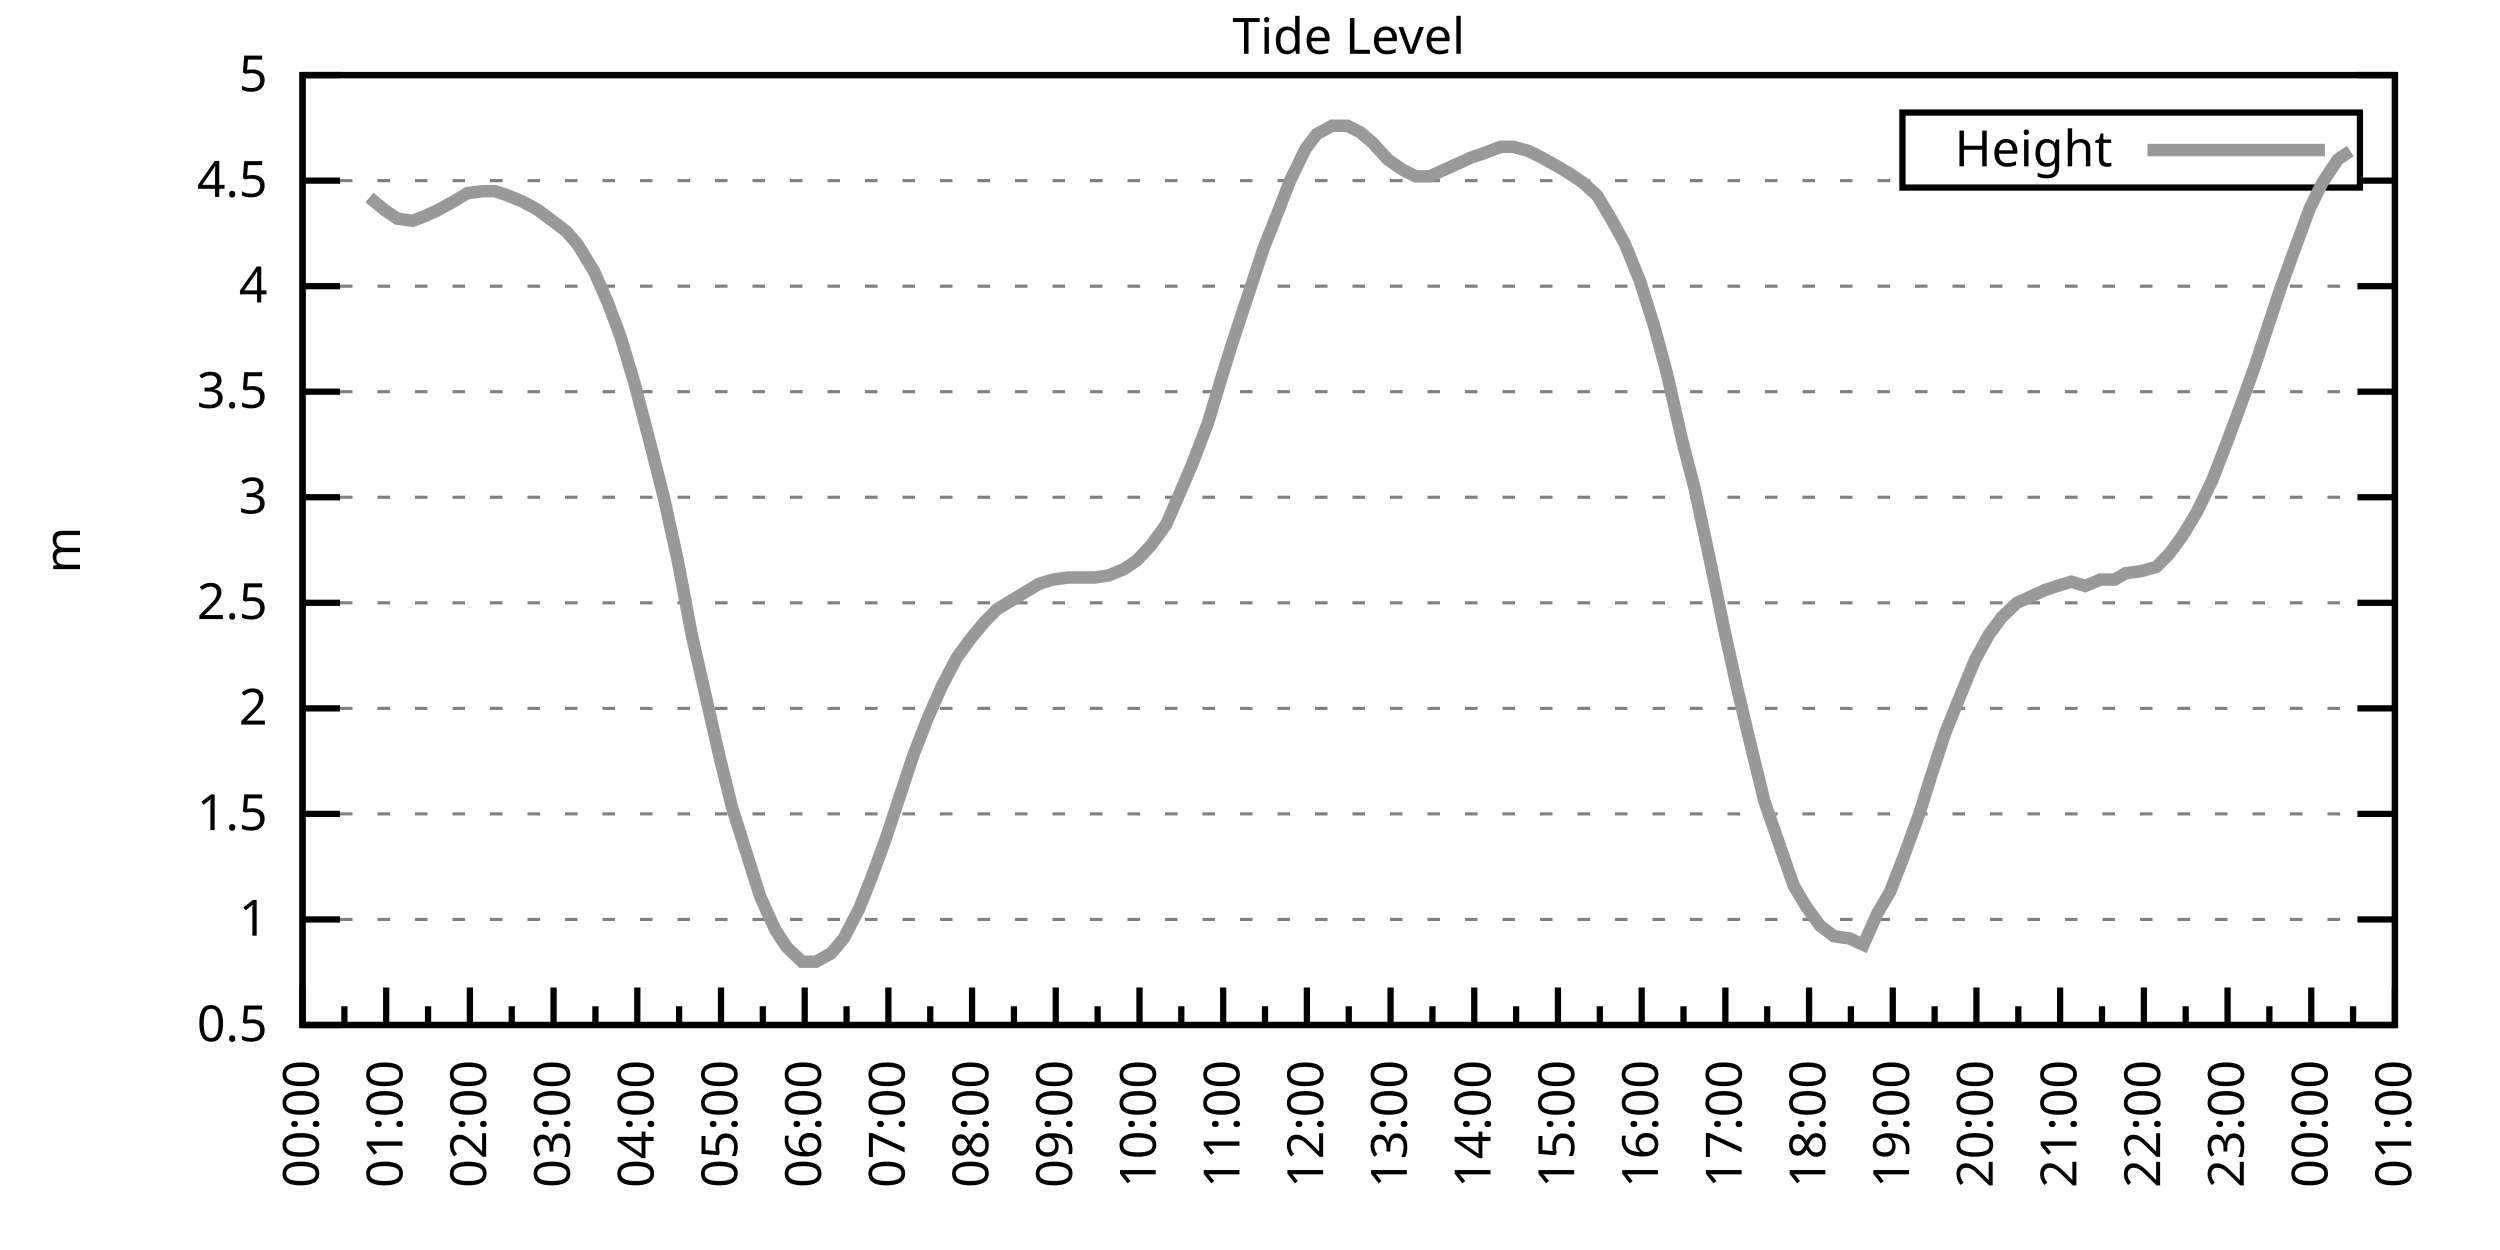
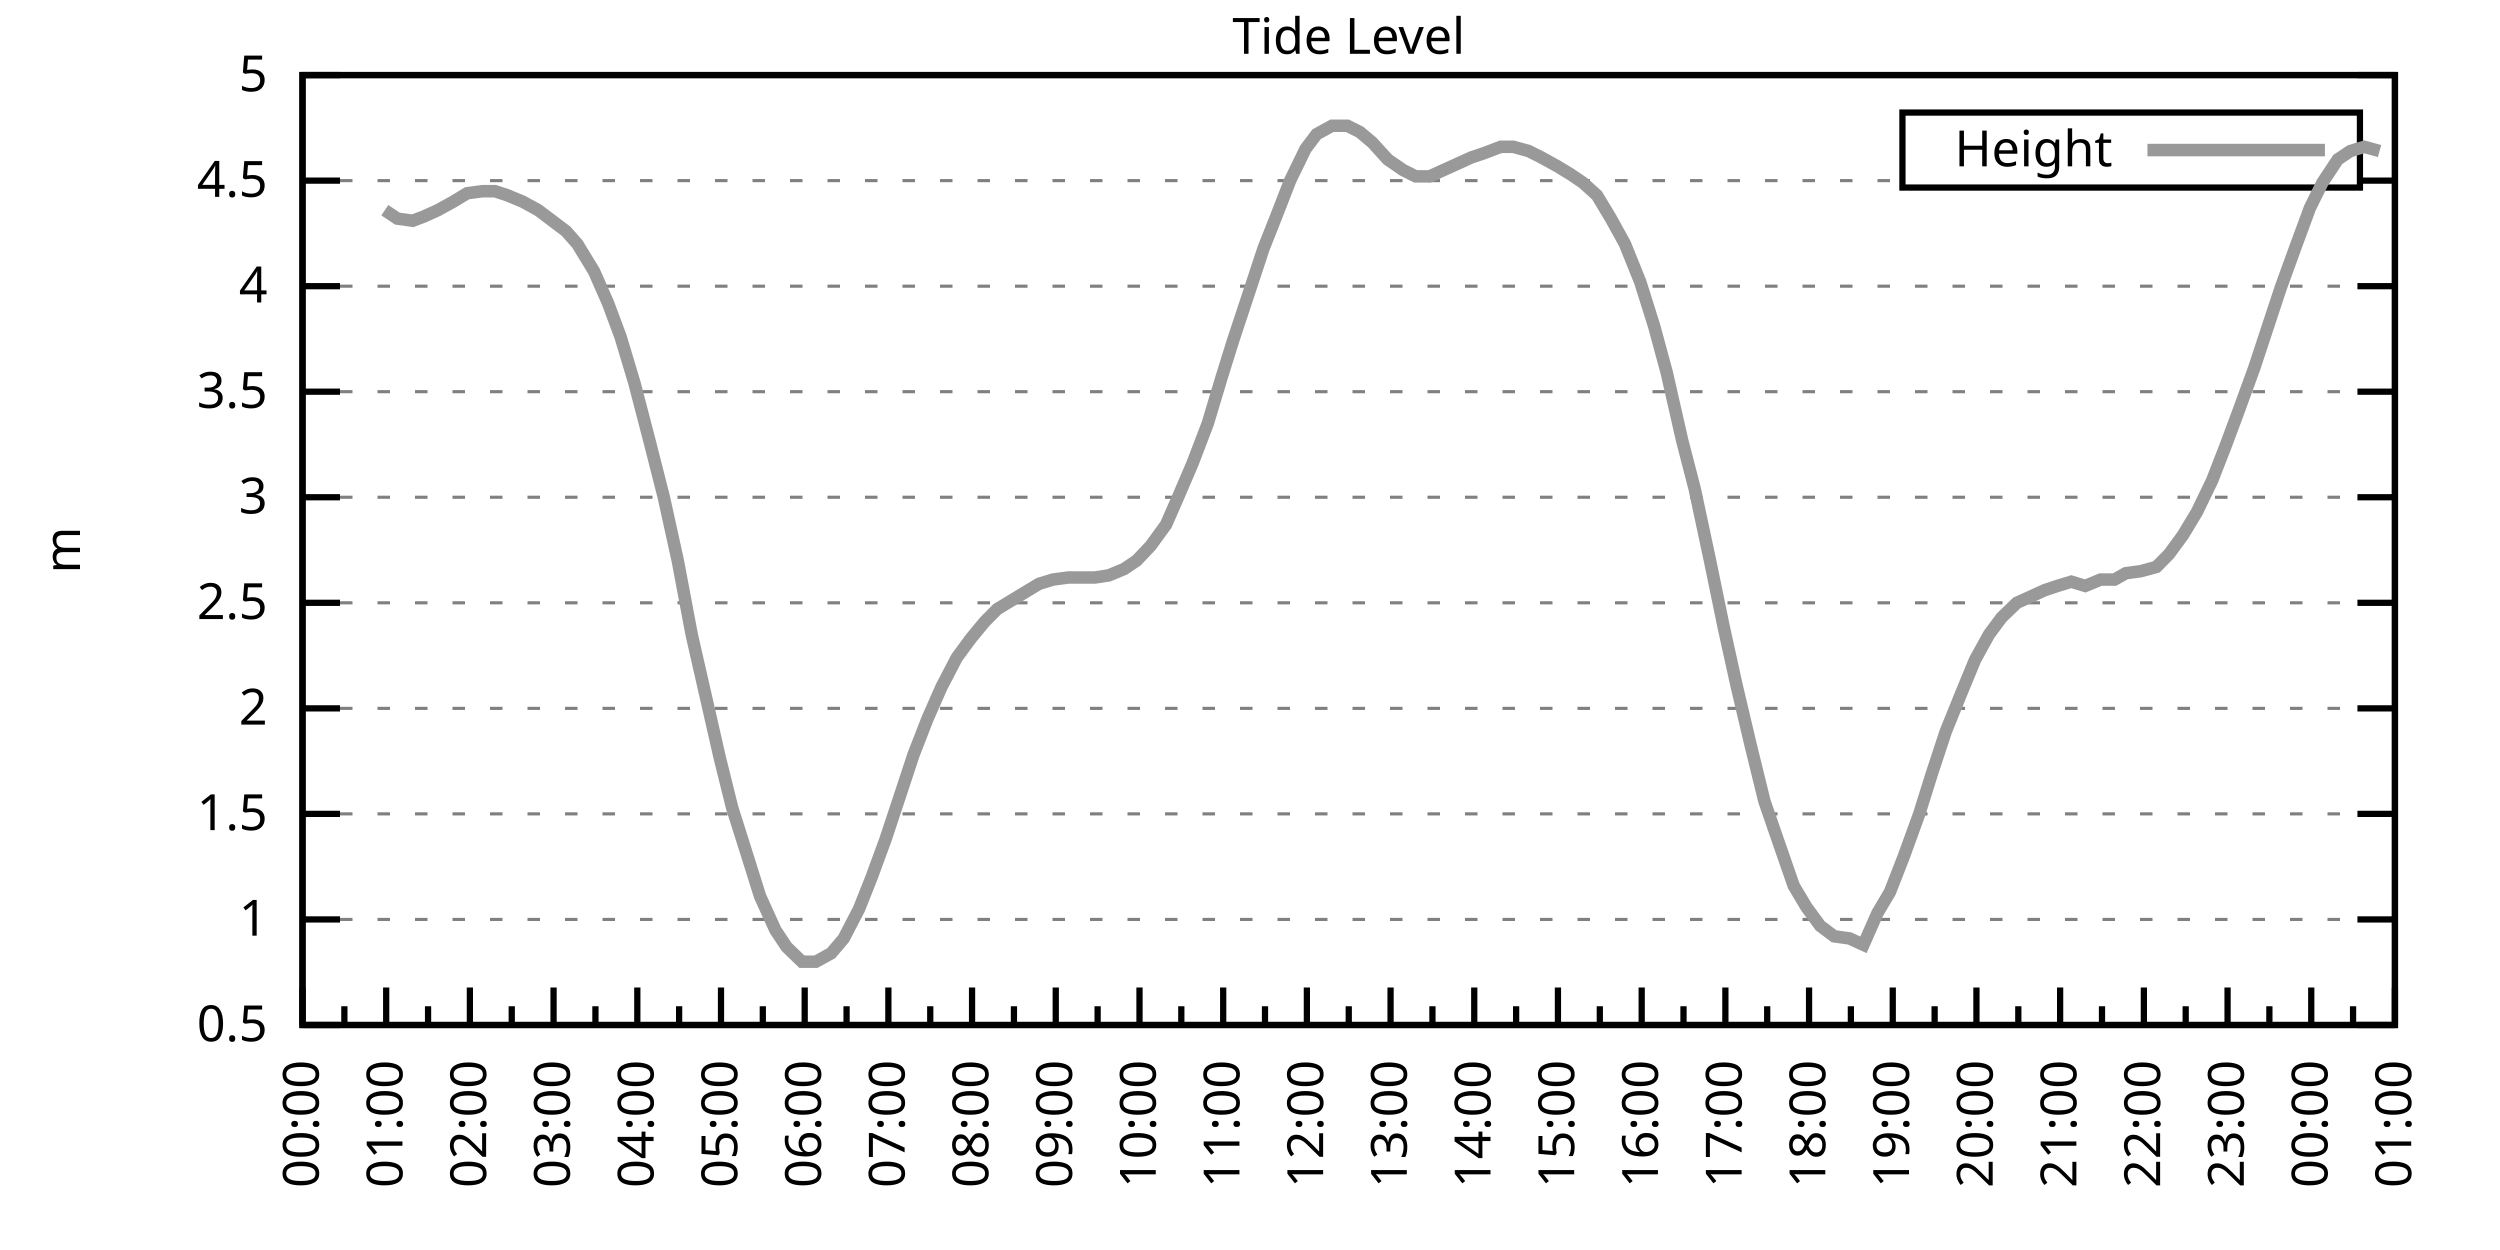
<svg xmlns="http://www.w3.org/2000/svg" xmlns:xlink="http://www.w3.org/1999/xlink" width="400" height="200" viewBox="0 0 400 200">
  <g id="gnuplot_canvas">
    <rect x="0" y="0" width="400" height="200" fill="none" />
    <defs>
      <circle id="gpDot" r="0.5" stroke-width="0.5" stroke="currentColor" />
      <path id="gpPt0" stroke-width="0.333" stroke="currentColor" d="M-1,0 h2 M0,-1 v2" />
      <path id="gpPt1" stroke-width="0.333" stroke="currentColor" d="M-1,-1 L1,1 M1,-1 L-1,1" />
      <path id="gpPt2" stroke-width="0.333" stroke="currentColor" d="M-1,0 L1,0 M0,-1 L0,1 M-1,-1 L1,1 M-1,1 L1,-1" />
      <rect id="gpPt3" stroke-width="0.333" stroke="currentColor" x="-1" y="-1" width="2" height="2" />
      <rect id="gpPt4" stroke-width="0.333" stroke="currentColor" fill="currentColor" x="-1" y="-1" width="2" height="2" />
      <circle id="gpPt5" stroke-width="0.333" stroke="currentColor" cx="0" cy="0" r="1" />
      <use xlink:href="#gpPt5" id="gpPt6" fill="currentColor" stroke="none" />
      <path id="gpPt7" stroke-width="0.333" stroke="currentColor" d="M0,-1.33 L-1.33,0.67 L1.33,0.67 z" />
      <use xlink:href="#gpPt7" id="gpPt8" fill="currentColor" stroke="none" />
      <use xlink:href="#gpPt7" id="gpPt9" stroke="currentColor" transform="rotate(180)" />
      <use xlink:href="#gpPt9" id="gpPt10" fill="currentColor" stroke="none" />
      <use xlink:href="#gpPt3" id="gpPt11" stroke="currentColor" transform="rotate(45)" />
      <use xlink:href="#gpPt11" id="gpPt12" fill="currentColor" stroke="none" />
      <path id="gpPt13" stroke-width="0.333" stroke="currentColor" d="M0,1.330 L1.265,0.411 L0.782,-1.067 L-0.782,-1.076 L-1.265,0.411 z" />
      <use xlink:href="#gpPt13" id="gpPt14" fill="currentColor" stroke="none" />
      <filter id="textbox" filterUnits="objectBoundingBox" x="0" y="0" height="1" width="1">
        <feFlood flood-color="white" flood-opacity="1" result="bgnd" />
        <feComposite in="SourceGraphic" in2="bgnd" operator="atop" />
      </filter>
      <filter id="greybox" filterUnits="objectBoundingBox" x="0" y="0" height="1" width="1">
        <feFlood flood-color="lightgrey" flood-opacity="1" result="grey" />
        <feComposite in="SourceGraphic" in2="grey" operator="atop" />
      </filter>
    </defs>
    <g fill="none" color="white" stroke="currentColor" stroke-width="1.00" stroke-linecap="butt" stroke-linejoin="miter">
</g>
    <g fill="none" color="black" stroke="currentColor" stroke-width="1.00" stroke-linecap="butt" stroke-linejoin="miter">
      <g stroke="none" shape-rendering="crispEdges">
        <polygon fill="rgb(255, 255, 255)" points="48.40,164.00 383.18,164.00 383.18,12.02 48.40,12.02 " />
      </g>
    </g>
    <g fill="none" color="black" stroke="currentColor" stroke-width="1.00" stroke-linecap="butt" stroke-linejoin="miter">
</g>
    <g fill="none" color="black" stroke="black" stroke-width="0.50" stroke-linecap="butt" stroke-linejoin="miter">
</g>
    <g fill="none" color="gray" stroke="currentColor" stroke-width="0.50" stroke-linecap="butt" stroke-linejoin="miter">
      <path stroke="gray" stroke-dasharray="2,4" class="gridline" d="M48.40,164.00 L383.19,164.00  " />
    </g>
    <g fill="none" color="gray" stroke="gray" stroke-width="1.00" stroke-linecap="butt" stroke-linejoin="miter">
</g>
    <g fill="none" color="black" stroke="currentColor" stroke-width="1.00" stroke-linecap="butt" stroke-linejoin="miter">
      <path stroke="black" d="M48.40,164.00 L54.40,164.00 M383.19,164.00 L377.19,164.00  " />
      <g transform="translate(42.80,166.60)" stroke="none" fill="black" font-family="Sans" font-size="8.00" text-anchor="end">
        <text>
          <tspan font-family="Sans"> 0.5</tspan>
        </text>
      </g>
    </g>
    <g fill="none" color="black" stroke="currentColor" stroke-width="1.00" stroke-linecap="butt" stroke-linejoin="miter">
</g>
    <g fill="none" color="black" stroke="black" stroke-width="0.50" stroke-linecap="butt" stroke-linejoin="miter">
</g>
    <g fill="none" color="gray" stroke="currentColor" stroke-width="0.50" stroke-linecap="butt" stroke-linejoin="miter">
      <path stroke="gray" stroke-dasharray="2,4" class="gridline" d="M48.40,147.11 L383.19,147.11  " />
    </g>
    <g fill="none" color="gray" stroke="gray" stroke-width="1.00" stroke-linecap="butt" stroke-linejoin="miter">
</g>
    <g fill="none" color="black" stroke="currentColor" stroke-width="1.00" stroke-linecap="butt" stroke-linejoin="miter">
      <path stroke="black" d="M48.40,147.11 L54.40,147.11 M383.19,147.11 L377.19,147.11  " />
      <g transform="translate(42.80,149.71)" stroke="none" fill="black" font-family="Sans" font-size="8.00" text-anchor="end">
        <text>
          <tspan font-family="Sans"> 1</tspan>
        </text>
      </g>
    </g>
    <g fill="none" color="black" stroke="currentColor" stroke-width="1.00" stroke-linecap="butt" stroke-linejoin="miter">
</g>
    <g fill="none" color="black" stroke="black" stroke-width="0.50" stroke-linecap="butt" stroke-linejoin="miter">
</g>
    <g fill="none" color="gray" stroke="currentColor" stroke-width="0.50" stroke-linecap="butt" stroke-linejoin="miter">
      <path stroke="gray" stroke-dasharray="2,4" class="gridline" d="M48.40,130.22 L383.19,130.22  " />
    </g>
    <g fill="none" color="gray" stroke="gray" stroke-width="1.00" stroke-linecap="butt" stroke-linejoin="miter">
</g>
    <g fill="none" color="black" stroke="currentColor" stroke-width="1.00" stroke-linecap="butt" stroke-linejoin="miter">
      <path stroke="black" d="M48.40,130.22 L54.40,130.22 M383.19,130.22 L377.19,130.22  " />
      <g transform="translate(42.80,132.82)" stroke="none" fill="black" font-family="Sans" font-size="8.00" text-anchor="end">
        <text>
          <tspan font-family="Sans"> 1.5</tspan>
        </text>
      </g>
    </g>
    <g fill="none" color="black" stroke="currentColor" stroke-width="1.00" stroke-linecap="butt" stroke-linejoin="miter">
</g>
    <g fill="none" color="black" stroke="black" stroke-width="0.50" stroke-linecap="butt" stroke-linejoin="miter">
</g>
    <g fill="none" color="gray" stroke="currentColor" stroke-width="0.50" stroke-linecap="butt" stroke-linejoin="miter">
      <path stroke="gray" stroke-dasharray="2,4" class="gridline" d="M48.40,113.34 L383.19,113.34  " />
    </g>
    <g fill="none" color="gray" stroke="gray" stroke-width="1.00" stroke-linecap="butt" stroke-linejoin="miter">
</g>
    <g fill="none" color="black" stroke="currentColor" stroke-width="1.00" stroke-linecap="butt" stroke-linejoin="miter">
      <path stroke="black" d="M48.40,113.34 L54.40,113.34 M383.19,113.34 L377.19,113.34  " />
      <g transform="translate(42.80,115.94)" stroke="none" fill="black" font-family="Sans" font-size="8.00" text-anchor="end">
        <text>
          <tspan font-family="Sans"> 2</tspan>
        </text>
      </g>
    </g>
    <g fill="none" color="black" stroke="currentColor" stroke-width="1.00" stroke-linecap="butt" stroke-linejoin="miter">
</g>
    <g fill="none" color="black" stroke="black" stroke-width="0.50" stroke-linecap="butt" stroke-linejoin="miter">
</g>
    <g fill="none" color="gray" stroke="currentColor" stroke-width="0.50" stroke-linecap="butt" stroke-linejoin="miter">
      <path stroke="gray" stroke-dasharray="2,4" class="gridline" d="M48.40,96.45 L383.19,96.45  " />
    </g>
    <g fill="none" color="gray" stroke="gray" stroke-width="1.00" stroke-linecap="butt" stroke-linejoin="miter">
</g>
    <g fill="none" color="black" stroke="currentColor" stroke-width="1.00" stroke-linecap="butt" stroke-linejoin="miter">
      <path stroke="black" d="M48.40,96.45 L54.40,96.45 M383.19,96.45 L377.19,96.45  " />
      <g transform="translate(42.80,99.05)" stroke="none" fill="black" font-family="Sans" font-size="8.00" text-anchor="end">
        <text>
          <tspan font-family="Sans"> 2.5</tspan>
        </text>
      </g>
    </g>
    <g fill="none" color="black" stroke="currentColor" stroke-width="1.00" stroke-linecap="butt" stroke-linejoin="miter">
</g>
    <g fill="none" color="black" stroke="black" stroke-width="0.50" stroke-linecap="butt" stroke-linejoin="miter">
</g>
    <g fill="none" color="gray" stroke="currentColor" stroke-width="0.50" stroke-linecap="butt" stroke-linejoin="miter">
      <path stroke="gray" stroke-dasharray="2,4" class="gridline" d="M48.40,79.56 L383.19,79.56  " />
    </g>
    <g fill="none" color="gray" stroke="gray" stroke-width="1.00" stroke-linecap="butt" stroke-linejoin="miter">
</g>
    <g fill="none" color="black" stroke="currentColor" stroke-width="1.00" stroke-linecap="butt" stroke-linejoin="miter">
      <path stroke="black" d="M48.40,79.56 L54.40,79.56 M383.19,79.56 L377.19,79.56  " />
      <g transform="translate(42.80,82.16)" stroke="none" fill="black" font-family="Sans" font-size="8.00" text-anchor="end">
        <text>
          <tspan font-family="Sans"> 3</tspan>
        </text>
      </g>
    </g>
    <g fill="none" color="black" stroke="currentColor" stroke-width="1.00" stroke-linecap="butt" stroke-linejoin="miter">
</g>
    <g fill="none" color="black" stroke="black" stroke-width="0.50" stroke-linecap="butt" stroke-linejoin="miter">
</g>
    <g fill="none" color="gray" stroke="currentColor" stroke-width="0.50" stroke-linecap="butt" stroke-linejoin="miter">
      <path stroke="gray" stroke-dasharray="2,4" class="gridline" d="M48.40,62.67 L383.19,62.67  " />
    </g>
    <g fill="none" color="gray" stroke="gray" stroke-width="1.00" stroke-linecap="butt" stroke-linejoin="miter">
</g>
    <g fill="none" color="black" stroke="currentColor" stroke-width="1.00" stroke-linecap="butt" stroke-linejoin="miter">
      <path stroke="black" d="M48.40,62.67 L54.40,62.67 M383.19,62.67 L377.19,62.67  " />
      <g transform="translate(42.80,65.27)" stroke="none" fill="black" font-family="Sans" font-size="8.00" text-anchor="end">
        <text>
          <tspan font-family="Sans"> 3.5</tspan>
        </text>
      </g>
    </g>
    <g fill="none" color="black" stroke="currentColor" stroke-width="1.00" stroke-linecap="butt" stroke-linejoin="miter">
</g>
    <g fill="none" color="black" stroke="black" stroke-width="0.50" stroke-linecap="butt" stroke-linejoin="miter">
</g>
    <g fill="none" color="gray" stroke="currentColor" stroke-width="0.50" stroke-linecap="butt" stroke-linejoin="miter">
      <path stroke="gray" stroke-dasharray="2,4" class="gridline" d="M48.40,45.79 L383.19,45.79  " />
    </g>
    <g fill="none" color="gray" stroke="gray" stroke-width="1.00" stroke-linecap="butt" stroke-linejoin="miter">
</g>
    <g fill="none" color="black" stroke="currentColor" stroke-width="1.00" stroke-linecap="butt" stroke-linejoin="miter">
      <path stroke="black" d="M48.40,45.79 L54.40,45.79 M383.19,45.79 L377.19,45.79  " />
      <g transform="translate(42.80,48.39)" stroke="none" fill="black" font-family="Sans" font-size="8.00" text-anchor="end">
        <text>
          <tspan font-family="Sans"> 4</tspan>
        </text>
      </g>
    </g>
    <g fill="none" color="black" stroke="currentColor" stroke-width="1.00" stroke-linecap="butt" stroke-linejoin="miter">
</g>
    <g fill="none" color="black" stroke="black" stroke-width="0.50" stroke-linecap="butt" stroke-linejoin="miter">
</g>
    <g fill="none" color="gray" stroke="currentColor" stroke-width="0.50" stroke-linecap="butt" stroke-linejoin="miter">
      <path stroke="gray" stroke-dasharray="2,4" class="gridline" d="M48.40,28.90 L304.39,28.90 M377.59,28.90 L383.19,28.90  " />
    </g>
    <g fill="none" color="gray" stroke="gray" stroke-width="1.00" stroke-linecap="butt" stroke-linejoin="miter">
</g>
    <g fill="none" color="black" stroke="currentColor" stroke-width="1.00" stroke-linecap="butt" stroke-linejoin="miter">
      <path stroke="black" d="M48.40,28.90 L54.40,28.90 M383.19,28.90 L377.19,28.90  " />
      <g transform="translate(42.80,31.50)" stroke="none" fill="black" font-family="Sans" font-size="8.00" text-anchor="end">
        <text>
          <tspan font-family="Sans"> 4.5</tspan>
        </text>
      </g>
    </g>
    <g fill="none" color="black" stroke="currentColor" stroke-width="1.00" stroke-linecap="butt" stroke-linejoin="miter">
</g>
    <g fill="none" color="black" stroke="black" stroke-width="0.50" stroke-linecap="butt" stroke-linejoin="miter">
</g>
    <g fill="none" color="gray" stroke="currentColor" stroke-width="0.50" stroke-linecap="butt" stroke-linejoin="miter">
      <path stroke="gray" stroke-dasharray="2,4" class="gridline" d="M48.40,12.01 L383.19,12.01  " />
    </g>
    <g fill="none" color="gray" stroke="gray" stroke-width="1.00" stroke-linecap="butt" stroke-linejoin="miter">
</g>
    <g fill="none" color="black" stroke="currentColor" stroke-width="1.00" stroke-linecap="butt" stroke-linejoin="miter">
      <path stroke="black" d="M48.40,12.01 L54.40,12.01 M383.19,12.01 L377.19,12.01  " />
      <g transform="translate(42.80,14.61)" stroke="none" fill="black" font-family="Sans" font-size="8.00" text-anchor="end">
        <text>
          <tspan font-family="Sans"> 5</tspan>
        </text>
      </g>
    </g>
    <g fill="none" color="black" stroke="currentColor" stroke-width="1.00" stroke-linecap="butt" stroke-linejoin="miter">
      <path stroke="black" d="M48.40,164.00 L48.40,158.00  " />
      <g transform="translate(51.00,169.60) rotate(270)" stroke="none" fill="black" font-family="Sans" font-size="8.00" text-anchor="end">
        <text>
          <tspan font-family="Sans">00:00</tspan>
        </text>
      </g>
    </g>
    <g fill="none" color="black" stroke="currentColor" stroke-width="1.00" stroke-linecap="butt" stroke-linejoin="miter">
      <path stroke="black" d="M55.10,164.00 L55.10,161.00 M61.79,164.00 L61.79,158.00  " />
      <g transform="translate(64.39,169.60) rotate(270)" stroke="none" fill="black" font-family="Sans" font-size="8.00" text-anchor="end">
        <text>
          <tspan font-family="Sans">01:00</tspan>
        </text>
      </g>
    </g>
    <g fill="none" color="black" stroke="currentColor" stroke-width="1.00" stroke-linecap="butt" stroke-linejoin="miter">
      <path stroke="black" d="M68.49,164.00 L68.49,161.00 M75.18,164.00 L75.18,158.00  " />
      <g transform="translate(77.78,169.60) rotate(270)" stroke="none" fill="black" font-family="Sans" font-size="8.00" text-anchor="end">
        <text>
          <tspan font-family="Sans">02:00</tspan>
        </text>
      </g>
    </g>
    <g fill="none" color="black" stroke="currentColor" stroke-width="1.00" stroke-linecap="butt" stroke-linejoin="miter">
      <path stroke="black" d="M81.88,164.00 L81.88,161.00 M88.57,164.00 L88.57,158.00  " />
      <g transform="translate(91.17,169.60) rotate(270)" stroke="none" fill="black" font-family="Sans" font-size="8.00" text-anchor="end">
        <text>
          <tspan font-family="Sans">03:00</tspan>
        </text>
      </g>
    </g>
    <g fill="none" color="black" stroke="currentColor" stroke-width="1.00" stroke-linecap="butt" stroke-linejoin="miter">
      <path stroke="black" d="M95.27,164.00 L95.27,161.00 M101.97,164.00 L101.97,158.00  " />
      <g transform="translate(104.57,169.60) rotate(270)" stroke="none" fill="black" font-family="Sans" font-size="8.00" text-anchor="end">
        <text>
          <tspan font-family="Sans">04:00</tspan>
        </text>
      </g>
    </g>
    <g fill="none" color="black" stroke="currentColor" stroke-width="1.00" stroke-linecap="butt" stroke-linejoin="miter">
      <path stroke="black" d="M108.66,164.00 L108.66,161.00 M115.36,164.00 L115.36,158.00  " />
      <g transform="translate(117.96,169.60) rotate(270)" stroke="none" fill="black" font-family="Sans" font-size="8.00" text-anchor="end">
        <text>
          <tspan font-family="Sans">05:00</tspan>
        </text>
      </g>
    </g>
    <g fill="none" color="black" stroke="currentColor" stroke-width="1.00" stroke-linecap="butt" stroke-linejoin="miter">
      <path stroke="black" d="M122.05,164.00 L122.05,161.00 M128.75,164.00 L128.75,158.00  " />
      <g transform="translate(131.35,169.60) rotate(270)" stroke="none" fill="black" font-family="Sans" font-size="8.00" text-anchor="end">
        <text>
          <tspan font-family="Sans">06:00</tspan>
        </text>
      </g>
    </g>
    <g fill="none" color="black" stroke="currentColor" stroke-width="1.00" stroke-linecap="butt" stroke-linejoin="miter">
      <path stroke="black" d="M135.45,164.00 L135.45,161.00 M142.14,164.00 L142.14,158.00  " />
      <g transform="translate(144.74,169.60) rotate(270)" stroke="none" fill="black" font-family="Sans" font-size="8.00" text-anchor="end">
        <text>
          <tspan font-family="Sans">07:00</tspan>
        </text>
      </g>
    </g>
    <g fill="none" color="black" stroke="currentColor" stroke-width="1.00" stroke-linecap="butt" stroke-linejoin="miter">
      <path stroke="black" d="M148.84,164.00 L148.84,161.00 M155.53,164.00 L155.53,158.00  " />
      <g transform="translate(158.13,169.60) rotate(270)" stroke="none" fill="black" font-family="Sans" font-size="8.00" text-anchor="end">
        <text>
          <tspan font-family="Sans">08:00</tspan>
        </text>
      </g>
    </g>
    <g fill="none" color="black" stroke="currentColor" stroke-width="1.00" stroke-linecap="butt" stroke-linejoin="miter">
      <path stroke="black" d="M162.23,164.00 L162.23,161.00 M168.92,164.00 L168.92,158.00  " />
      <g transform="translate(171.52,169.60) rotate(270)" stroke="none" fill="black" font-family="Sans" font-size="8.00" text-anchor="end">
        <text>
          <tspan font-family="Sans">09:00</tspan>
        </text>
      </g>
    </g>
    <g fill="none" color="black" stroke="currentColor" stroke-width="1.00" stroke-linecap="butt" stroke-linejoin="miter">
      <path stroke="black" d="M175.62,164.00 L175.62,161.00 M182.32,164.00 L182.32,158.00  " />
      <g transform="translate(184.92,169.60) rotate(270)" stroke="none" fill="black" font-family="Sans" font-size="8.00" text-anchor="end">
        <text>
          <tspan font-family="Sans">10:00</tspan>
        </text>
      </g>
    </g>
    <g fill="none" color="black" stroke="currentColor" stroke-width="1.00" stroke-linecap="butt" stroke-linejoin="miter">
      <path stroke="black" d="M189.01,164.00 L189.01,161.00 M195.71,164.00 L195.71,158.00  " />
      <g transform="translate(198.31,169.60) rotate(270)" stroke="none" fill="black" font-family="Sans" font-size="8.00" text-anchor="end">
        <text>
          <tspan font-family="Sans">11:00</tspan>
        </text>
      </g>
    </g>
    <g fill="none" color="black" stroke="currentColor" stroke-width="1.00" stroke-linecap="butt" stroke-linejoin="miter">
      <path stroke="black" d="M202.40,164.00 L202.40,161.00 M209.10,164.00 L209.10,158.00  " />
      <g transform="translate(211.70,169.60) rotate(270)" stroke="none" fill="black" font-family="Sans" font-size="8.00" text-anchor="end">
        <text>
          <tspan font-family="Sans">12:00</tspan>
        </text>
      </g>
    </g>
    <g fill="none" color="black" stroke="currentColor" stroke-width="1.00" stroke-linecap="butt" stroke-linejoin="miter">
      <path stroke="black" d="M215.80,164.00 L215.80,161.00 M222.49,164.00 L222.49,158.00  " />
      <g transform="translate(225.09,169.60) rotate(270)" stroke="none" fill="black" font-family="Sans" font-size="8.00" text-anchor="end">
        <text>
          <tspan font-family="Sans">13:00</tspan>
        </text>
      </g>
    </g>
    <g fill="none" color="black" stroke="currentColor" stroke-width="1.00" stroke-linecap="butt" stroke-linejoin="miter">
      <path stroke="black" d="M229.19,164.00 L229.19,161.00 M235.88,164.00 L235.88,158.00  " />
      <g transform="translate(238.48,169.60) rotate(270)" stroke="none" fill="black" font-family="Sans" font-size="8.00" text-anchor="end">
        <text>
          <tspan font-family="Sans">14:00</tspan>
        </text>
      </g>
    </g>
    <g fill="none" color="black" stroke="currentColor" stroke-width="1.00" stroke-linecap="butt" stroke-linejoin="miter">
      <path stroke="black" d="M242.58,164.00 L242.58,161.00 M249.27,164.00 L249.27,158.00  " />
      <g transform="translate(251.87,169.60) rotate(270)" stroke="none" fill="black" font-family="Sans" font-size="8.00" text-anchor="end">
        <text>
          <tspan font-family="Sans">15:00</tspan>
        </text>
      </g>
    </g>
    <g fill="none" color="black" stroke="currentColor" stroke-width="1.00" stroke-linecap="butt" stroke-linejoin="miter">
      <path stroke="black" d="M255.97,164.00 L255.97,161.00 M262.67,164.00 L262.67,158.00  " />
      <g transform="translate(265.27,169.60) rotate(270)" stroke="none" fill="black" font-family="Sans" font-size="8.00" text-anchor="end">
        <text>
          <tspan font-family="Sans">16:00</tspan>
        </text>
      </g>
    </g>
    <g fill="none" color="black" stroke="currentColor" stroke-width="1.00" stroke-linecap="butt" stroke-linejoin="miter">
      <path stroke="black" d="M269.36,164.00 L269.36,161.00 M276.06,164.00 L276.06,158.00  " />
      <g transform="translate(278.66,169.60) rotate(270)" stroke="none" fill="black" font-family="Sans" font-size="8.00" text-anchor="end">
        <text>
          <tspan font-family="Sans">17:00</tspan>
        </text>
      </g>
    </g>
    <g fill="none" color="black" stroke="currentColor" stroke-width="1.00" stroke-linecap="butt" stroke-linejoin="miter">
      <path stroke="black" d="M282.75,164.00 L282.75,161.00 M289.45,164.00 L289.45,158.00  " />
      <g transform="translate(292.05,169.60) rotate(270)" stroke="none" fill="black" font-family="Sans" font-size="8.00" text-anchor="end">
        <text>
          <tspan font-family="Sans">18:00</tspan>
        </text>
      </g>
    </g>
    <g fill="none" color="black" stroke="currentColor" stroke-width="1.00" stroke-linecap="butt" stroke-linejoin="miter">
      <path stroke="black" d="M296.14,164.00 L296.14,161.00 M302.84,164.00 L302.84,158.00  " />
      <g transform="translate(305.44,169.60) rotate(270)" stroke="none" fill="black" font-family="Sans" font-size="8.00" text-anchor="end">
        <text>
          <tspan font-family="Sans">19:00</tspan>
        </text>
      </g>
    </g>
    <g fill="none" color="black" stroke="currentColor" stroke-width="1.00" stroke-linecap="butt" stroke-linejoin="miter">
      <path stroke="black" d="M309.54,164.00 L309.54,161.00 M316.23,164.00 L316.23,158.00  " />
      <g transform="translate(318.83,169.60) rotate(270)" stroke="none" fill="black" font-family="Sans" font-size="8.00" text-anchor="end">
        <text>
          <tspan font-family="Sans">20:00</tspan>
        </text>
      </g>
    </g>
    <g fill="none" color="black" stroke="currentColor" stroke-width="1.00" stroke-linecap="butt" stroke-linejoin="miter">
      <path stroke="black" d="M322.93,164.00 L322.93,161.00 M329.62,164.00 L329.62,158.00  " />
      <g transform="translate(332.22,169.60) rotate(270)" stroke="none" fill="black" font-family="Sans" font-size="8.00" text-anchor="end">
        <text>
          <tspan font-family="Sans">21:00</tspan>
        </text>
      </g>
    </g>
    <g fill="none" color="black" stroke="currentColor" stroke-width="1.00" stroke-linecap="butt" stroke-linejoin="miter">
      <path stroke="black" d="M336.32,164.00 L336.32,161.00 M343.02,164.00 L343.02,158.00  " />
      <g transform="translate(345.62,169.60) rotate(270)" stroke="none" fill="black" font-family="Sans" font-size="8.00" text-anchor="end">
        <text>
          <tspan font-family="Sans">22:00</tspan>
        </text>
      </g>
    </g>
    <g fill="none" color="black" stroke="currentColor" stroke-width="1.00" stroke-linecap="butt" stroke-linejoin="miter">
      <path stroke="black" d="M349.71,164.00 L349.71,161.00 M356.41,164.00 L356.41,158.00  " />
      <g transform="translate(359.01,169.60) rotate(270)" stroke="none" fill="black" font-family="Sans" font-size="8.00" text-anchor="end">
        <text>
          <tspan font-family="Sans">23:00</tspan>
        </text>
      </g>
    </g>
    <g fill="none" color="black" stroke="currentColor" stroke-width="1.00" stroke-linecap="butt" stroke-linejoin="miter">
      <path stroke="black" d="M363.10,164.00 L363.10,161.00 M369.80,164.00 L369.80,158.00  " />
      <g transform="translate(372.40,169.60) rotate(270)" stroke="none" fill="black" font-family="Sans" font-size="8.00" text-anchor="end">
        <text>
          <tspan font-family="Sans">00:00</tspan>
        </text>
      </g>
    </g>
    <g fill="none" color="black" stroke="currentColor" stroke-width="1.00" stroke-linecap="butt" stroke-linejoin="miter">
      <path stroke="black" d="M376.49,164.00 L376.49,161.00 M383.19,164.00 L383.19,158.00  " />
      <g transform="translate(385.79,169.60) rotate(270)" stroke="none" fill="black" font-family="Sans" font-size="8.00" text-anchor="end">
        <text>
          <tspan font-family="Sans">01:00</tspan>
        </text>
      </g>
    </g>
    <g fill="none" color="black" stroke="currentColor" stroke-width="1.00" stroke-linecap="butt" stroke-linejoin="miter">
</g>
    <g fill="none" color="black" stroke="currentColor" stroke-width="1.00" stroke-linecap="butt" stroke-linejoin="miter">
      <path stroke="black" d="M48.40,12.01 L48.40,164.00 L383.19,164.00 L383.19,12.01 L48.40,12.01 Z  " />
    </g>
    <g fill="none" color="black" stroke="currentColor" stroke-width="1.00" stroke-linecap="butt" stroke-linejoin="miter">
      <g transform="translate(12.80,88.01) rotate(270)" stroke="none" fill="black" font-family="Sans" font-size="8.00" text-anchor="middle">
        <text>
          <tspan font-family="Sans">m</tspan>
        </text>
      </g>
    </g>
    <g fill="none" color="black" stroke="currentColor" stroke-width="1.00" stroke-linecap="butt" stroke-linejoin="miter">
</g>
    <g fill="none" color="black" stroke="currentColor" stroke-width="1.00" stroke-linecap="butt" stroke-linejoin="miter">
      <path stroke="black" d="M304.39,30.01 L304.39,18.01 L377.59,18.01 L377.59,30.01 L304.39,30.01 Z  " />
    </g>
    <g id="Tide_level_plot_1">
      <g fill="none" color="white" stroke="black" stroke-width="2.00" stroke-linecap="butt" stroke-linejoin="miter">
</g>
      <g fill="none" color="black" stroke="currentColor" stroke-width="2.00" stroke-linecap="butt" stroke-linejoin="miter">
        <g transform="translate(337.99,26.61)" stroke="none" fill="black" font-family="Sans" font-size="8.00" text-anchor="end">
          <text>
            <tspan font-family="Sans">Height</tspan>
          </text>
        </g>
      </g>
      <g fill="none" color="black" stroke="currentColor" stroke-width="2.00" stroke-linecap="butt" stroke-linejoin="miter">
-         <path stroke="rgb(153, 153, 153)" d="M343.59,24.01 L371.99,24.01 M59.11,31.60 L61.57,33.63 L63.58,34.98 L66.03,35.32 L67.82,34.64 L70.05,33.63   L72.50,32.28 L74.74,30.92 L77.19,30.59 L79.20,30.59 L81.21,31.26 L83.66,32.28 L86.12,33.63 L87.91,34.98   L90.58,37.00 L92.37,39.03 L95.05,43.42 L97.28,48.49 L99.29,53.89 L101.52,61.32 L103.98,70.78 L106.21,79.56   L108.44,89.69 L110.67,101.52 L115.13,121.11 L117.14,129.21 L119.38,136.30 L121.61,143.40 L124.06,148.80 L125.85,151.50   L128.30,153.87 L130.54,153.87 L132.99,152.52 L135.00,150.15 L137.45,145.42 L139.46,140.36 L141.69,134.28 L143.93,127.52   L146.16,120.77 L148.39,115.03 L150.62,109.96 L153.08,105.23 L155.31,102.19 L157.54,99.49 L159.55,97.46 L161.78,96.11   L164.01,94.76 L166.25,93.41 L168.48,92.73 L170.93,92.40 L173.17,92.40 L175.17,92.40 L177.41,92.06 L179.86,91.04   L181.87,89.69 L184.10,87.33 L186.56,83.95 L188.34,79.90 L190.80,74.16 L193.25,67.74 L195.48,60.31 L197.27,54.57   L199.73,47.14 L202.18,39.71 L204.19,34.64 L206.42,28.90 L208.88,23.83 L210.66,21.47 L213.12,20.12 L215.57,20.12   L217.58,21.13 L219.59,22.82 L222.04,25.52 L224.50,27.21 L226.51,28.22 L228.74,28.22 L230.97,27.21 L233.20,26.20   L235.44,25.18 L237.44,24.51 L240.12,23.49 L242.13,23.49 L244.59,24.17 L246.60,25.18 L249.05,26.53 L251.28,27.88   L253.29,29.24 L255.52,31.26 L257.76,34.98 L259.99,39.03 L262.44,45.11 L264.67,52.20 L266.68,59.63 L269.14,70.44   L271.15,78.21 L273.60,89.69 L275.83,100.50 L277.84,109.62 L280.07,119.08 L282.31,128.20 L284.76,135.29 L286.99,141.71   L289.00,145.09 L291.23,148.13 L293.47,149.81 L295.92,150.15 L298.15,151.17 L300.39,146.10 L302.39,142.72 L304.63,136.98   L307.08,130.22 L309.09,123.81 L311.32,117.05 L313.78,110.97 L316.01,105.57 L318.24,101.52 L320.25,98.81 L322.70,96.45   L324.94,95.44 L327.17,94.42 L329.18,93.75 L331.41,93.07 L333.64,93.75 L336.10,92.73 L338.33,92.73 L340.11,91.72   L342.57,91.38 L345.02,90.71 L347.03,88.68 L349.26,85.64 L351.50,81.93 L353.95,76.86 L356.18,71.12 L358.19,65.71   L360.65,58.96 L362.66,52.88 L364.89,46.12 L367.34,39.37 L369.58,33.29 L371.58,29.24 L374.04,25.52 L376.05,24.17    " />
+         <path stroke="rgb(153, 153, 153)" d="M343.59,24.01 L371.99,24.01 M61.57,33.63 L63.58,34.98 L66.03,35.32 L67.82,34.64 L70.05,33.63 L72.50,32.28   L74.74,30.92 L77.19,30.59 L79.20,30.59 L81.21,31.26 L83.66,32.28 L86.12,33.63 L87.91,34.98 L90.58,37.00   L92.37,39.03 L95.05,43.42 L97.28,48.49 L99.29,53.89 L101.52,61.32 L103.98,70.78 L106.21,79.56 L108.44,89.69   L110.67,101.52 L115.13,121.11 L117.14,129.21 L119.38,136.30 L121.61,143.40 L124.06,148.80 L125.85,151.50 L128.30,153.87   L130.54,153.87 L132.99,152.52 L135.00,150.15 L137.45,145.42 L139.46,140.36 L141.69,134.28 L143.93,127.52 L146.16,120.77   L148.39,115.03 L150.62,109.96 L153.08,105.23 L155.31,102.19 L157.54,99.49 L159.55,97.46 L161.78,96.11 L164.01,94.76   L166.25,93.41 L168.48,92.73 L170.93,92.40 L173.17,92.40 L175.17,92.40 L177.41,92.06 L179.86,91.04 L181.87,89.69   L184.10,87.33 L186.56,83.95 L188.34,79.90 L190.80,74.16 L193.25,67.74 L195.48,60.31 L197.27,54.57 L199.73,47.14   L202.18,39.71 L204.19,34.64 L206.42,28.90 L208.88,23.83 L210.66,21.47 L213.12,20.12 L215.57,20.12 L217.58,21.13   L219.59,22.82 L222.04,25.52 L224.50,27.21 L226.51,28.22 L228.74,28.22 L230.97,27.21 L233.20,26.20 L235.44,25.18   L237.44,24.51 L240.12,23.49 L242.13,23.49 L244.59,24.17 L246.60,25.18 L249.05,26.53 L251.28,27.88 L253.29,29.24   L255.52,31.26 L257.76,34.98 L259.99,39.03 L262.44,45.11 L264.67,52.20 L266.68,59.63 L269.14,70.44 L271.15,78.21   L273.60,89.69 L275.83,100.50 L277.84,109.62 L280.07,119.08 L282.31,128.20 L284.76,135.29 L286.99,141.71 L289.00,145.09   L291.23,148.13 L293.47,149.81 L295.92,150.15 L298.15,151.17 L300.39,146.10 L302.39,142.72 L304.63,136.98 L307.08,130.22   L309.09,123.81 L311.32,117.05 L313.78,110.97 L316.01,105.57 L318.24,101.52 L320.25,98.81 L322.70,96.45 L324.94,95.44   L327.17,94.42 L329.18,93.75 L331.41,93.07 L333.64,93.75 L336.10,92.73 L338.33,92.73 L340.11,91.72 L342.57,91.38   L345.02,90.71 L347.03,88.68 L349.26,85.64 L351.50,81.93 L353.95,76.86 L356.18,71.12 L358.19,65.71 L360.65,58.96   L362.66,52.88 L364.89,46.12 L367.34,39.37 L369.58,33.29 L371.58,29.24 L374.04,25.52 L376.05,24.17 L378.28,23.49   L380.73,24.17  " />
      </g>
    </g>
    <g fill="none" color="black" stroke="currentColor" stroke-width="2.00" stroke-linecap="butt" stroke-linejoin="miter">
</g>
    <g fill="none" color="black" stroke="black" stroke-width="1.00" stroke-linecap="butt" stroke-linejoin="miter">
</g>
    <g fill="none" color="black" stroke="currentColor" stroke-width="1.00" stroke-linecap="butt" stroke-linejoin="miter">
      <path stroke="black" d="M48.40,12.01 L48.40,164.00 L383.19,164.00 L383.19,12.01 L48.40,12.01 Z  " />
    </g>
    <g fill="none" color="black" stroke="currentColor" stroke-width="1.00" stroke-linecap="butt" stroke-linejoin="miter">
      <g transform="translate(215.79,8.61)" stroke="none" fill="black" font-family="Sans" font-size="8.00" text-anchor="middle">
        <text>
          <tspan font-family="Sans">Tide Level</tspan>
        </text>
      </g>
    </g>
    <g fill="none" color="black" stroke="currentColor" stroke-width="1.00" stroke-linecap="butt" stroke-linejoin="miter">
</g>
  </g>
</svg>
